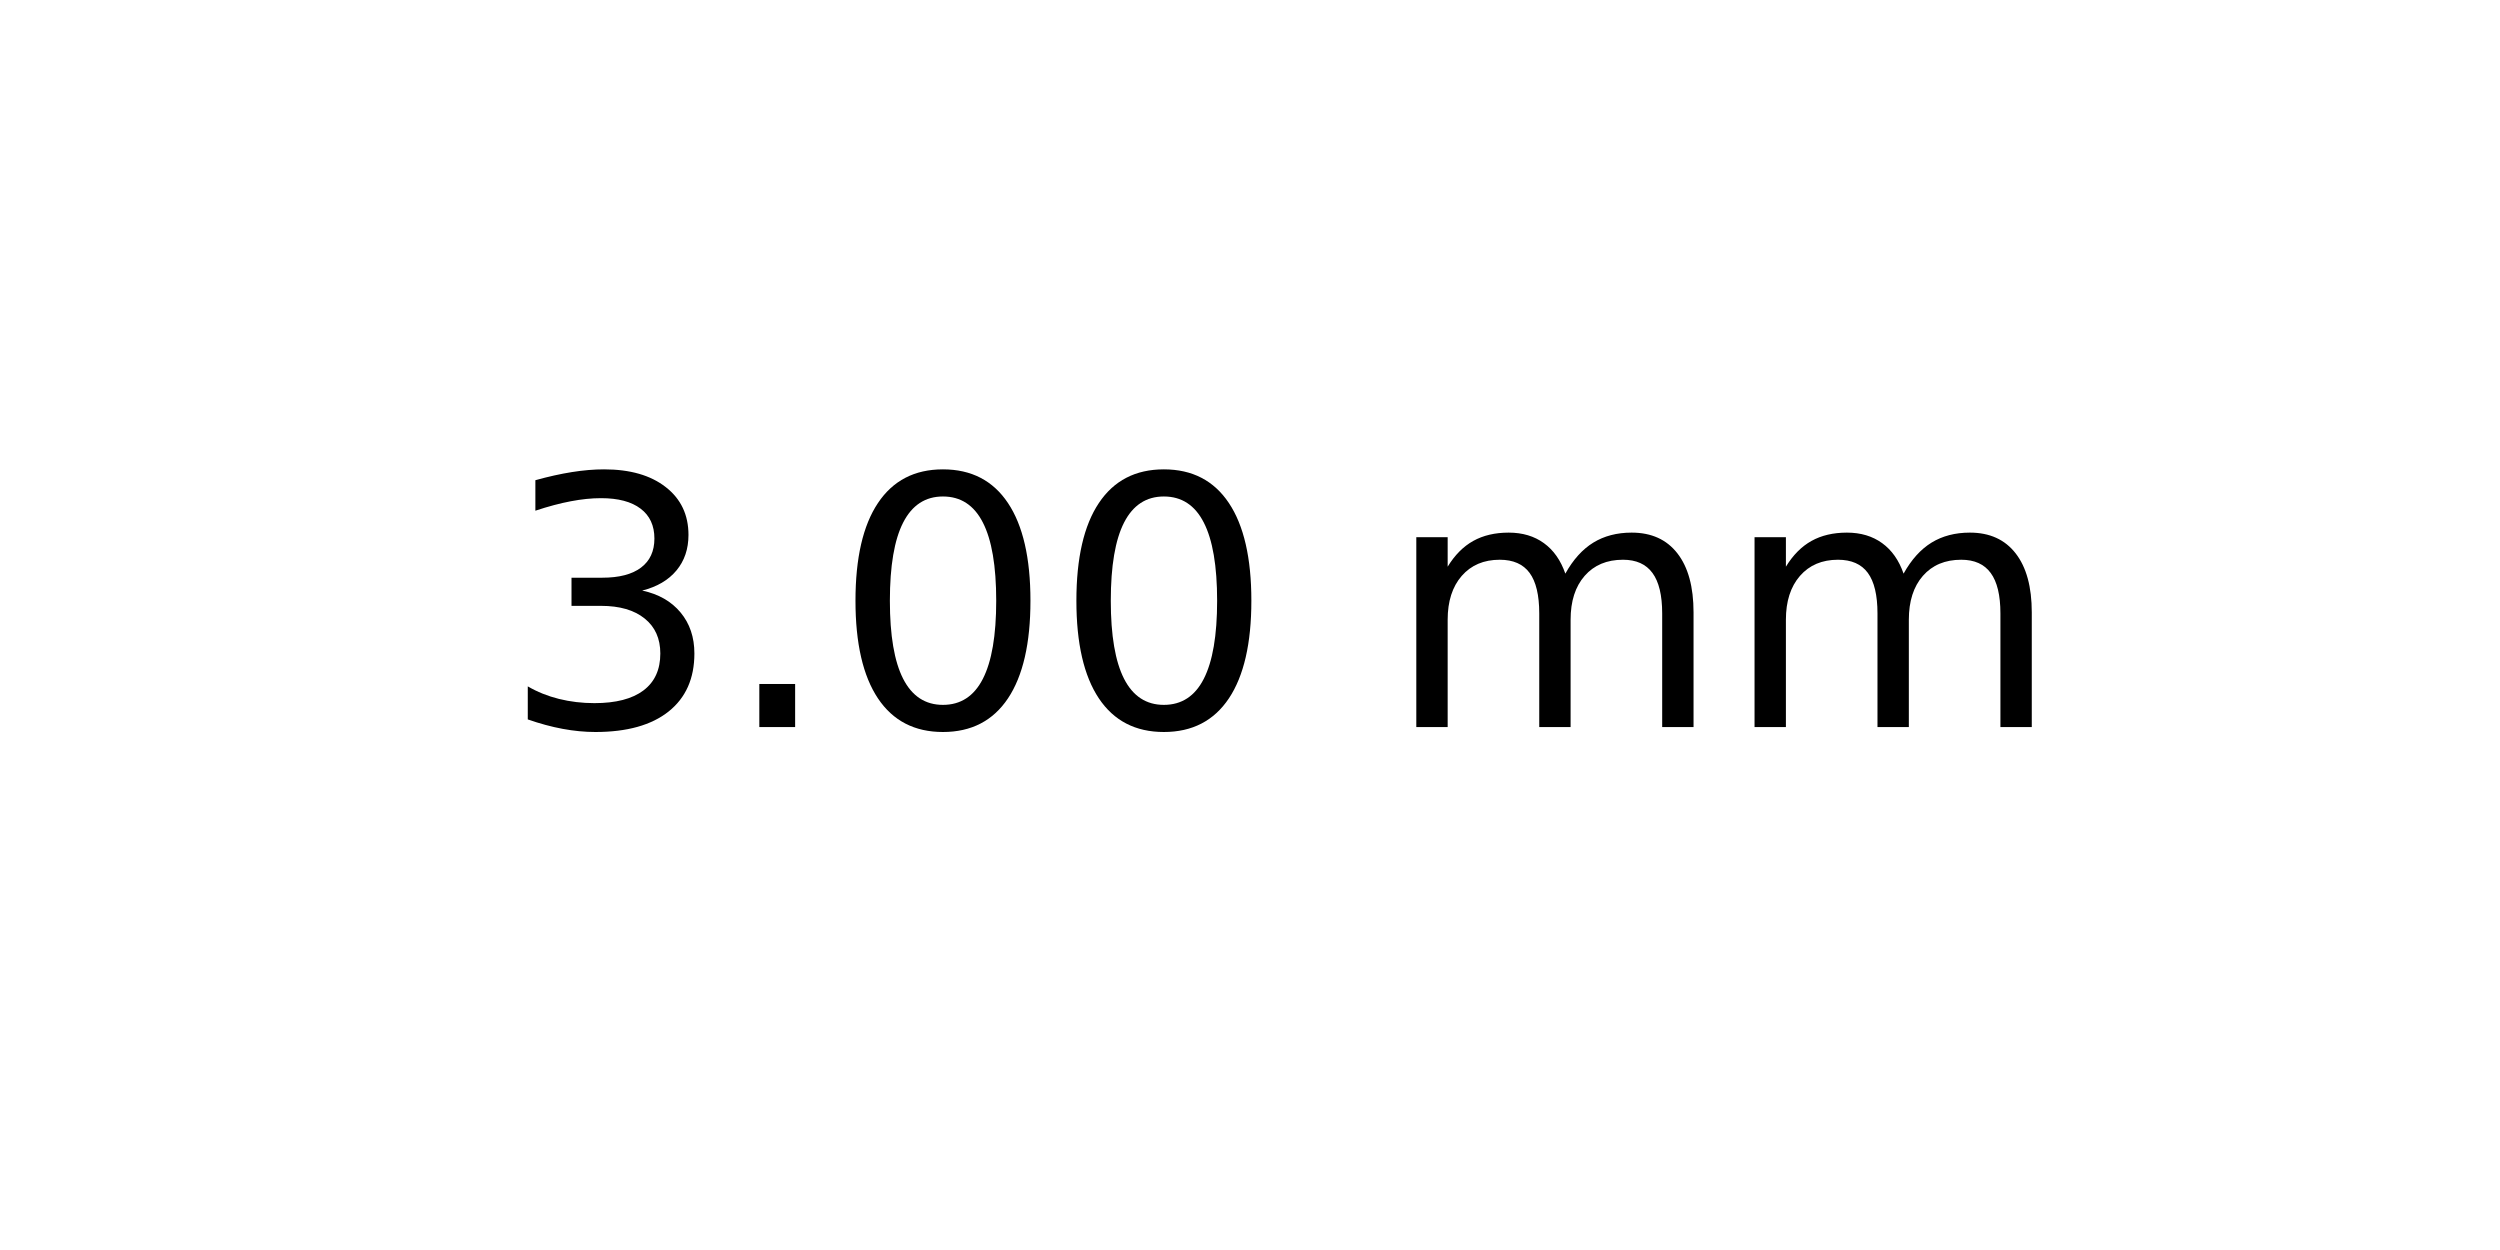
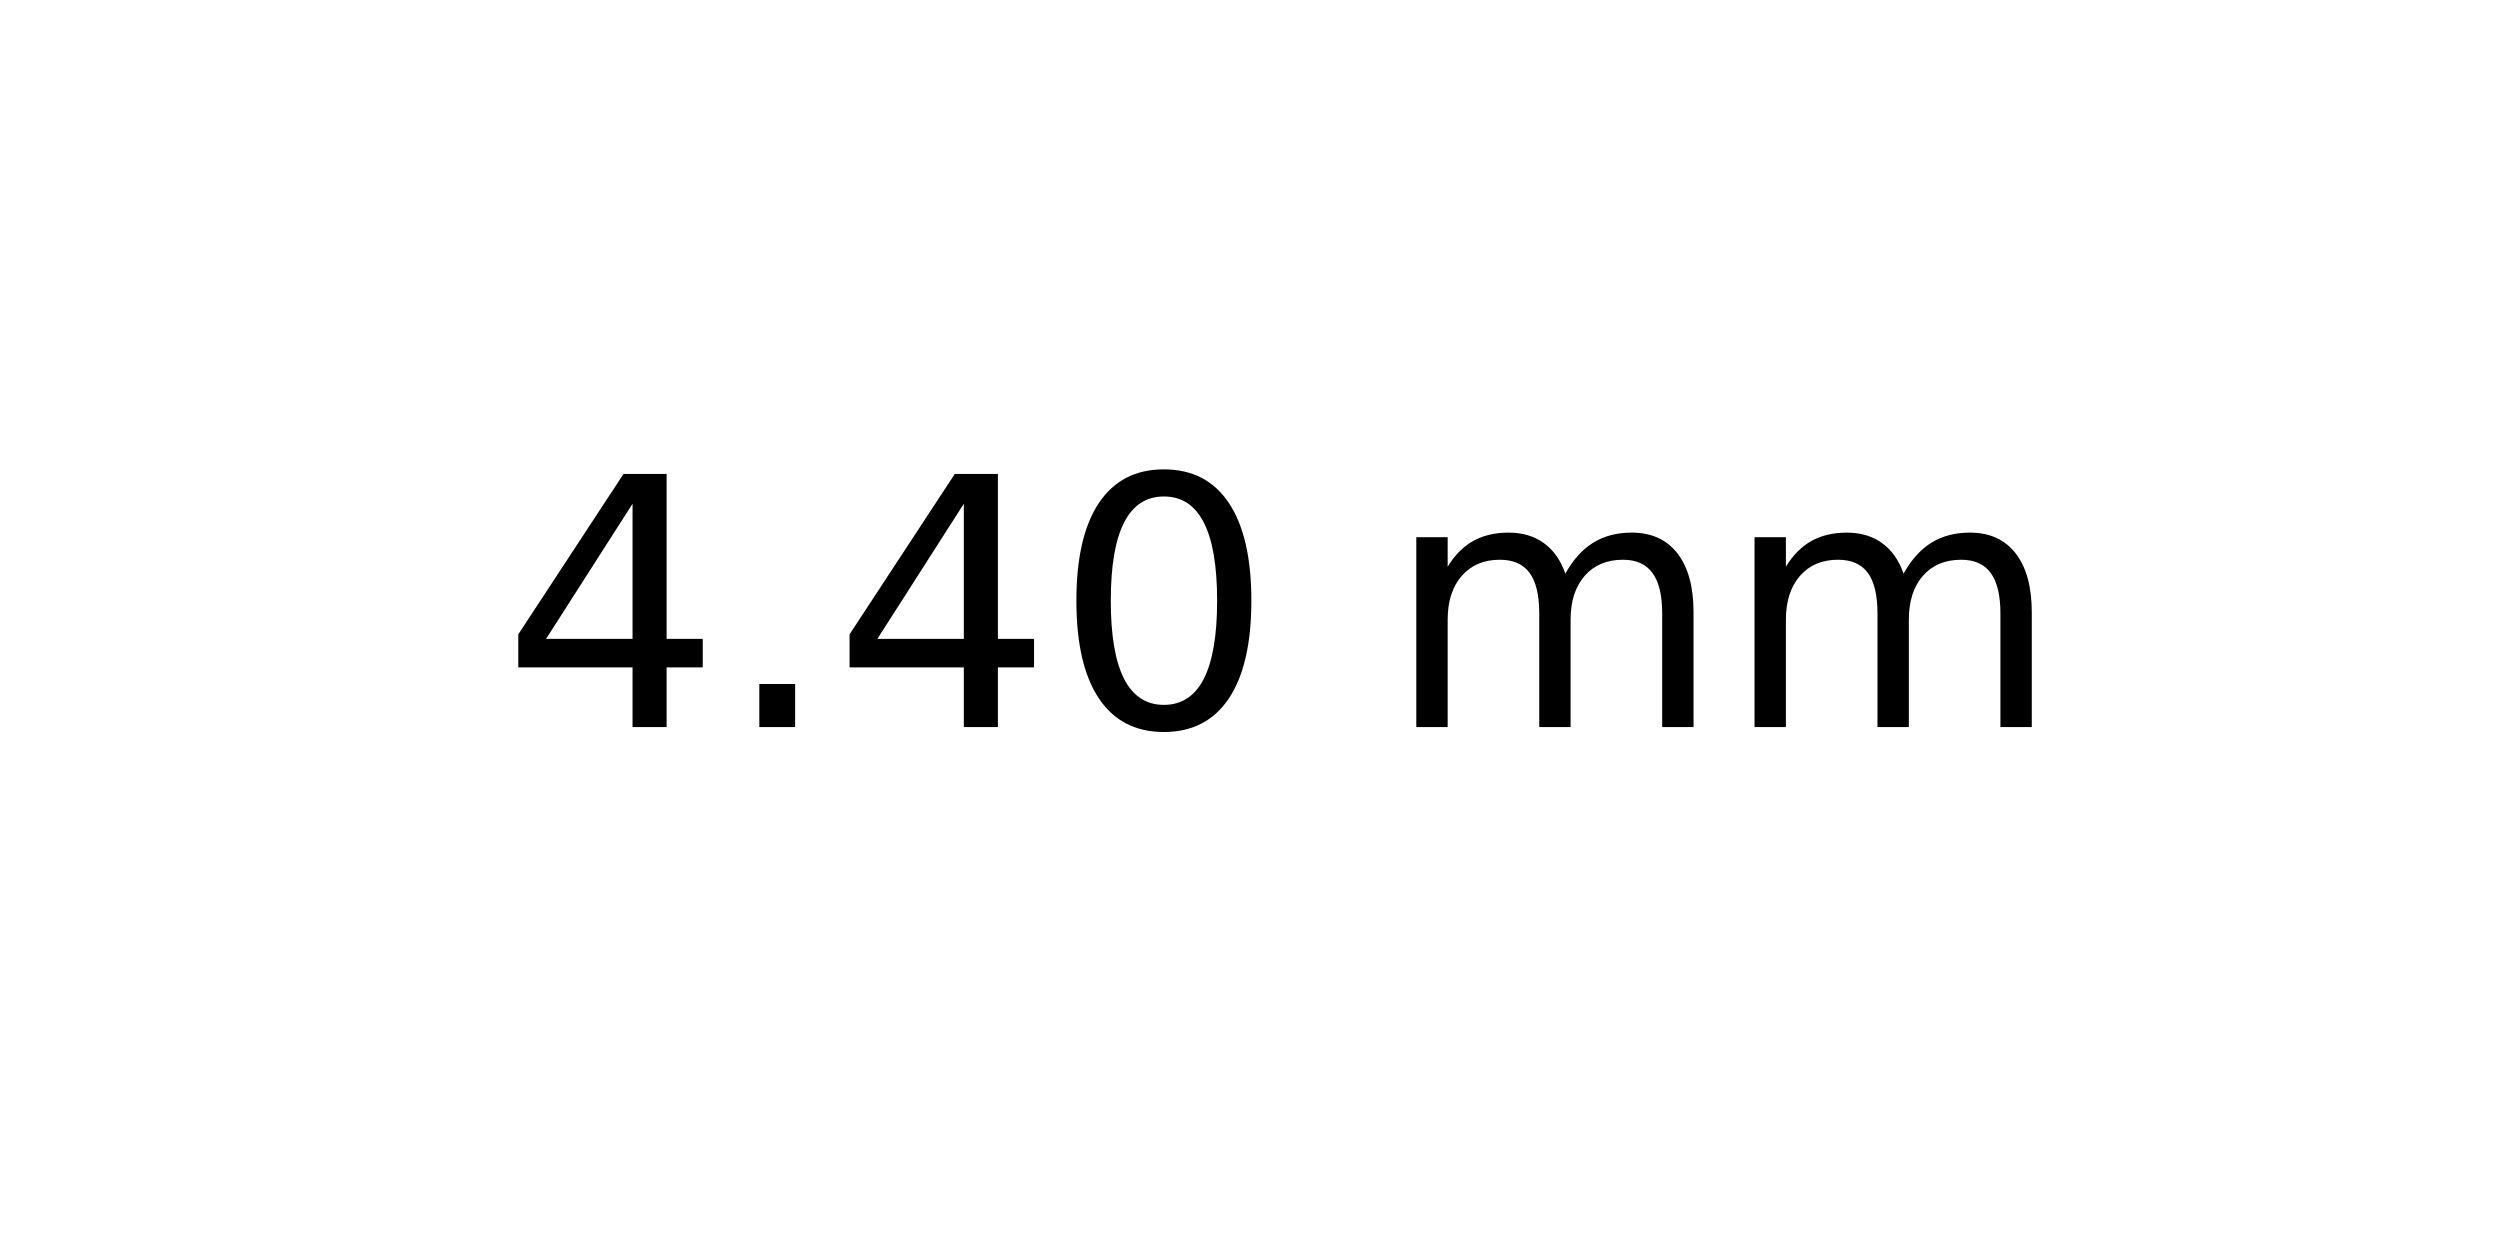
<svg xmlns="http://www.w3.org/2000/svg" xmlns:xlink="http://www.w3.org/1999/xlink" width="72pt" height="36pt" viewBox="0 0 72 36" version="1.1">
  <defs>
    <style type="text/css">*{stroke-linejoin: round; stroke-linecap: butt}</style>
  </defs>
  <g id="figure_1">
    <g id="axes_1">
      <g id="text_1">
        <g transform="translate(14.4375 20.93937) scale(0.1 -0.1)">
          <defs>
-             <path id="DejaVuSans-33" d="M 2597 2516  Q 3050 2419 3304 2112  Q 3559 1806 3559 1356  Q 3559 666 3084 287  Q 2609 -91 1734 -91  Q 1441 -91 1130 -33  Q 819 25 488 141  L 488 750  Q 750 597 1062 519  Q 1375 441 1716 441  Q 2309 441 2620 675  Q 2931 909 2931 1356  Q 2931 1769 2642 2001  Q 2353 2234 1838 2234  L 1294 2234  L 1294 2753  L 1863 2753  Q 2328 2753 2575 2939  Q 2822 3125 2822 3475  Q 2822 3834 2567 4026  Q 2313 4219 1838 4219  Q 1578 4219 1281 4162  Q 984 4106 628 3988  L 628 4550  Q 988 4650 1302 4700  Q 1616 4750 1894 4750  Q 2613 4750 3031 4423  Q 3450 4097 3450 3541  Q 3450 3153 3228 2886  Q 3006 2619 2597 2516  z " transform="scale(0.015625)" />
+             <path id="DejaVuSans-34" d="M 2419 4116  L 825 1625  L 2419 1625  L 2419 4116  z M 2253 4666  L 3047 4666  L 3047 1625  L 3713 1625  L 3713 1100  L 3047 1100  L 3047 0  L 2419 0  L 2419 1100  L 313 1100  L 313 1709  L 2253 4666  z " transform="scale(0.015625)" />
            <path id="DejaVuSans-2e" d="M 684 794  L 1344 794  L 1344 0  L 684 0  L 684 794  z " transform="scale(0.015625)" />
            <path id="DejaVuSans-30" d="M 2034 4250  Q 1547 4250 1301 3770  Q 1056 3291 1056 2328  Q 1056 1369 1301 889  Q 1547 409 2034 409  Q 2525 409 2770 889  Q 3016 1369 3016 2328  Q 3016 3291 2770 3770  Q 2525 4250 2034 4250  z M 2034 4750  Q 2819 4750 3233 4129  Q 3647 3509 3647 2328  Q 3647 1150 3233 529  Q 2819 -91 2034 -91  Q 1250 -91 836 529  Q 422 1150 422 2328  Q 422 3509 836 4129  Q 1250 4750 2034 4750  z " transform="scale(0.015625)" />
            <path id="DejaVuSans-20" transform="scale(0.015625)" />
            <path id="DejaVuSans-6d" d="M 3328 2828  Q 3544 3216 3844 3400  Q 4144 3584 4550 3584  Q 5097 3584 5394 3201  Q 5691 2819 5691 2113  L 5691 0  L 5113 0  L 5113 2094  Q 5113 2597 4934 2840  Q 4756 3084 4391 3084  Q 3944 3084 3684 2787  Q 3425 2491 3425 1978  L 3425 0  L 2847 0  L 2847 2094  Q 2847 2600 2669 2842  Q 2491 3084 2119 3084  Q 1678 3084 1418 2786  Q 1159 2488 1159 1978  L 1159 0  L 581 0  L 581 3500  L 1159 3500  L 1159 2956  Q 1356 3278 1631 3431  Q 1906 3584 2284 3584  Q 2666 3584 2933 3390  Q 3200 3197 3328 2828  z " transform="scale(0.015625)" />
          </defs>
-           <use xlink:href="#DejaVuSans-33" />
+           <use xlink:href="#DejaVuSans-34" />
          <use xlink:href="#DejaVuSans-2e" x="63.623" />
-           <use xlink:href="#DejaVuSans-30" x="95.41" />
+           <use xlink:href="#DejaVuSans-34" x="95.41" />
          <use xlink:href="#DejaVuSans-30" x="159.033" />
          <use xlink:href="#DejaVuSans-20" x="222.656" />
          <use xlink:href="#DejaVuSans-6d" x="254.443" />
          <use xlink:href="#DejaVuSans-6d" x="351.855" />
        </g>
      </g>
    </g>
  </g>
</svg>
